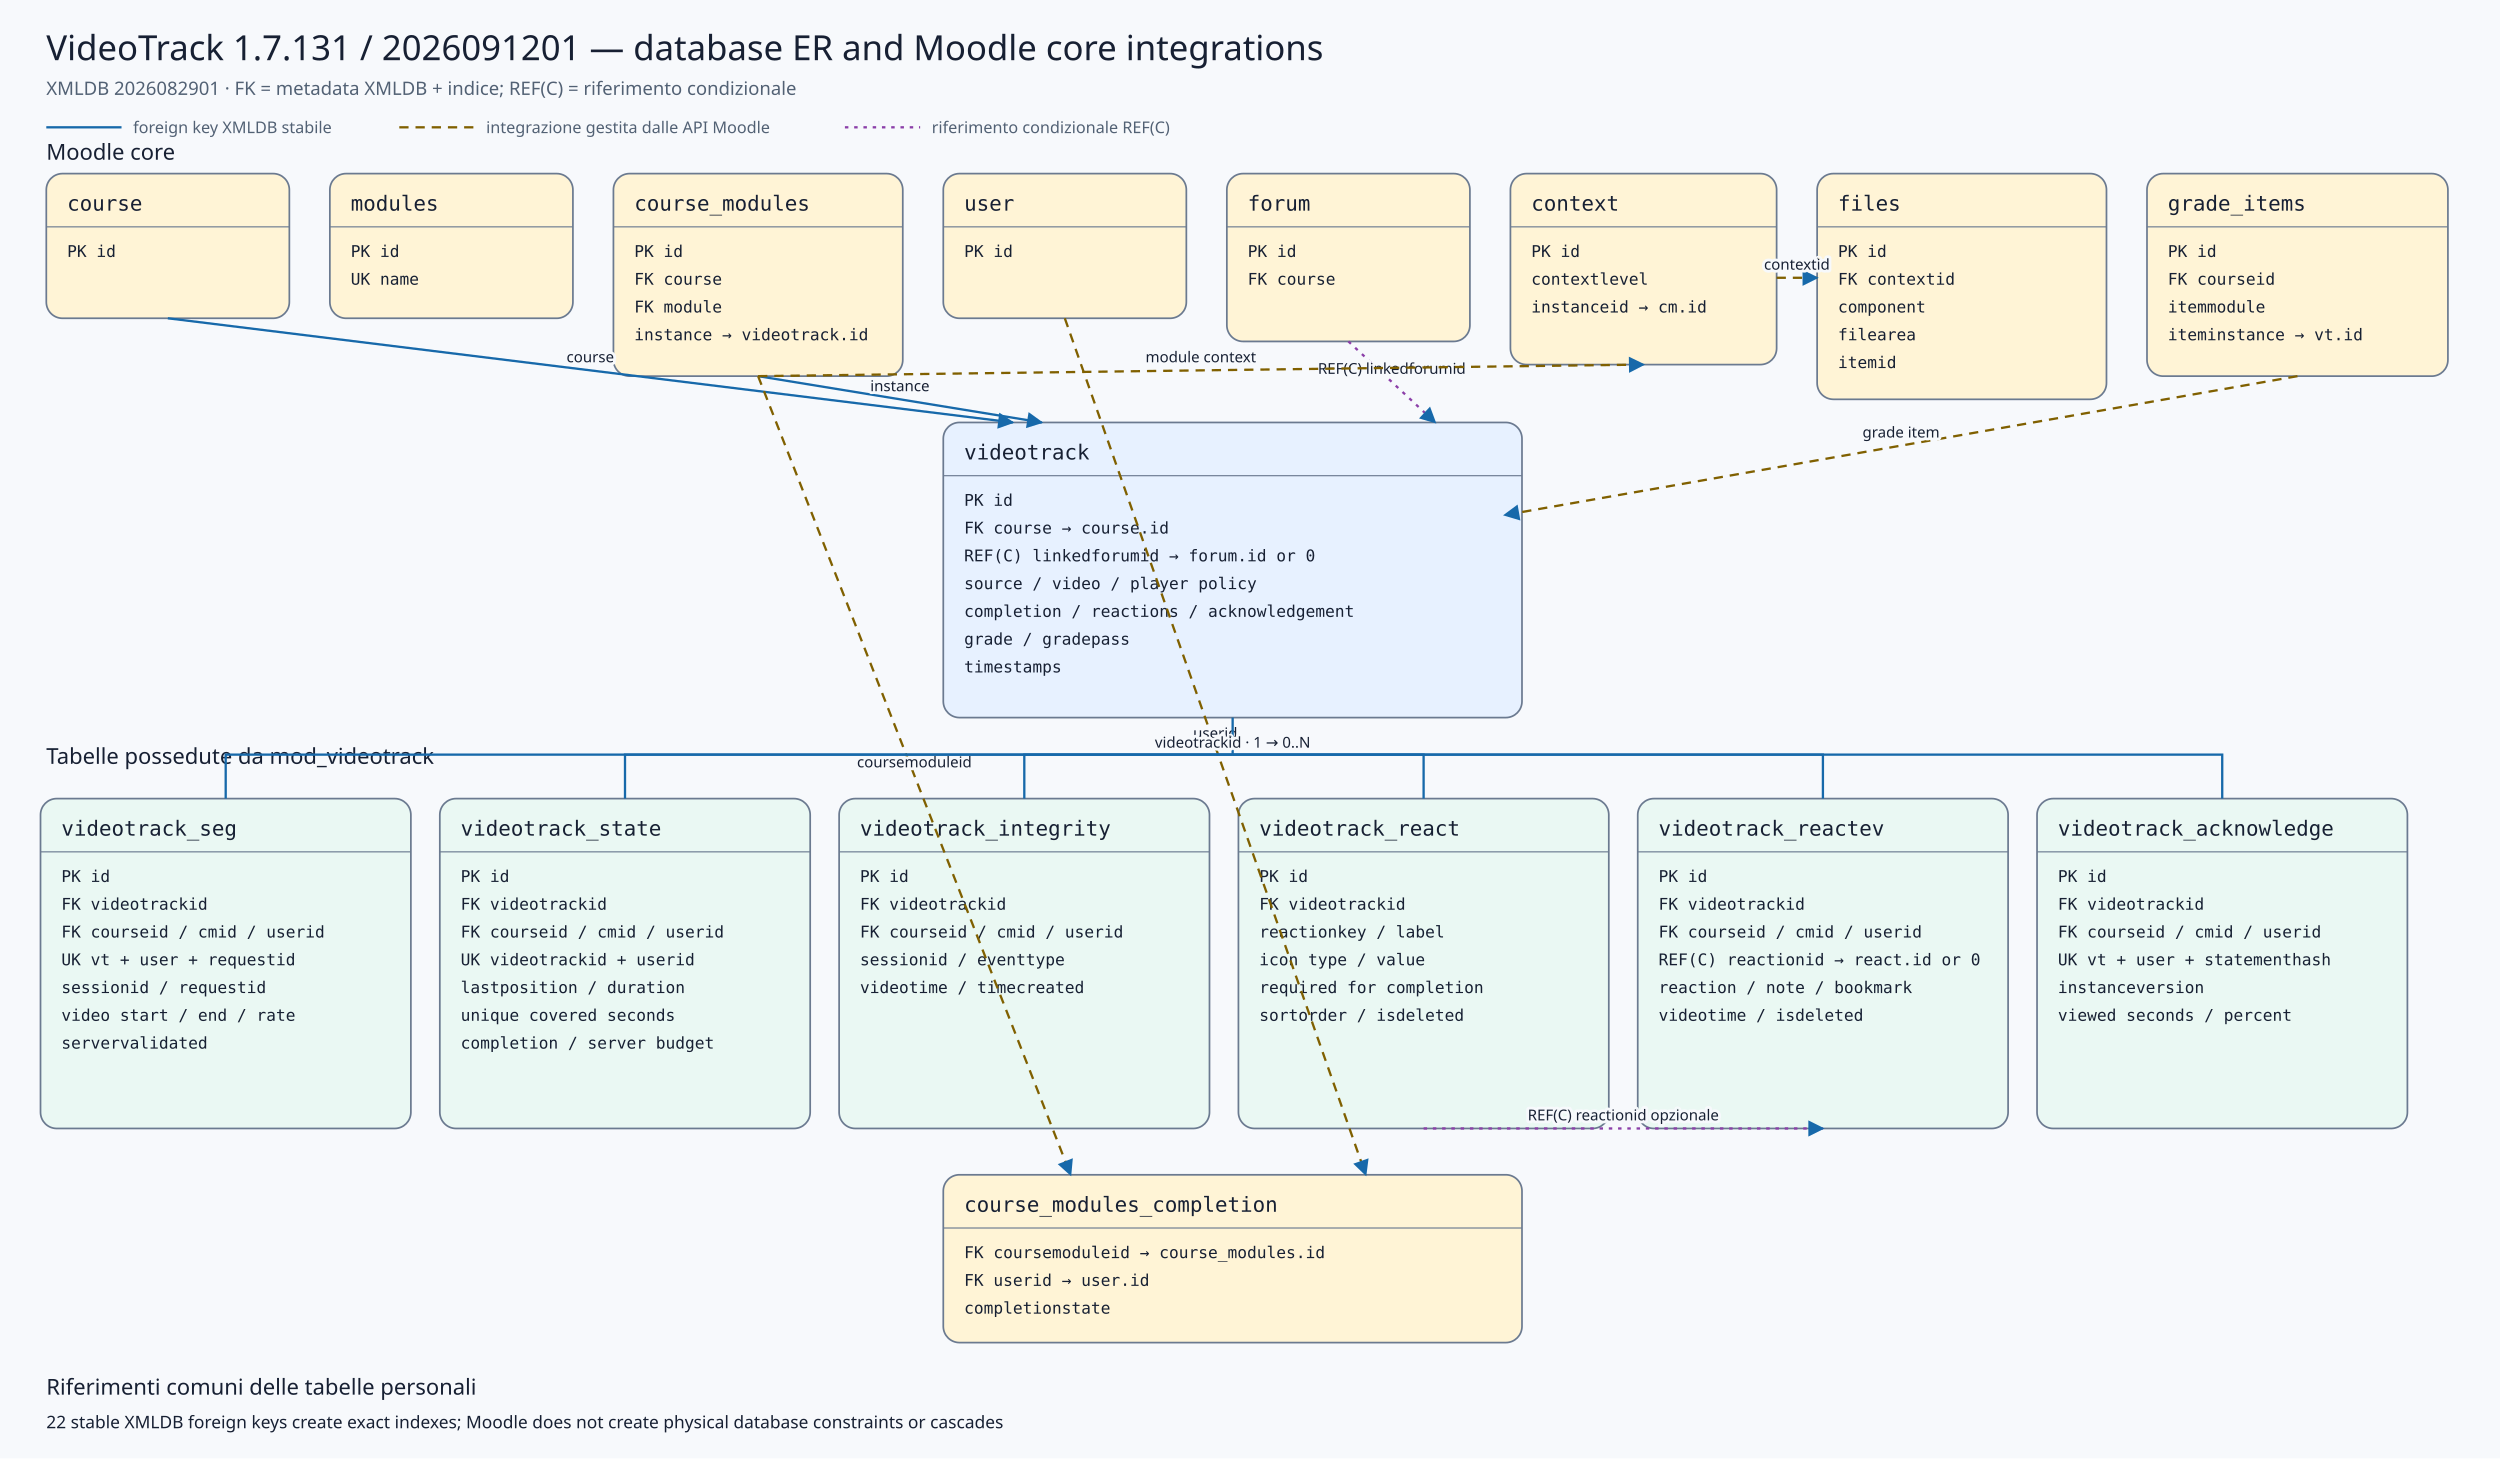
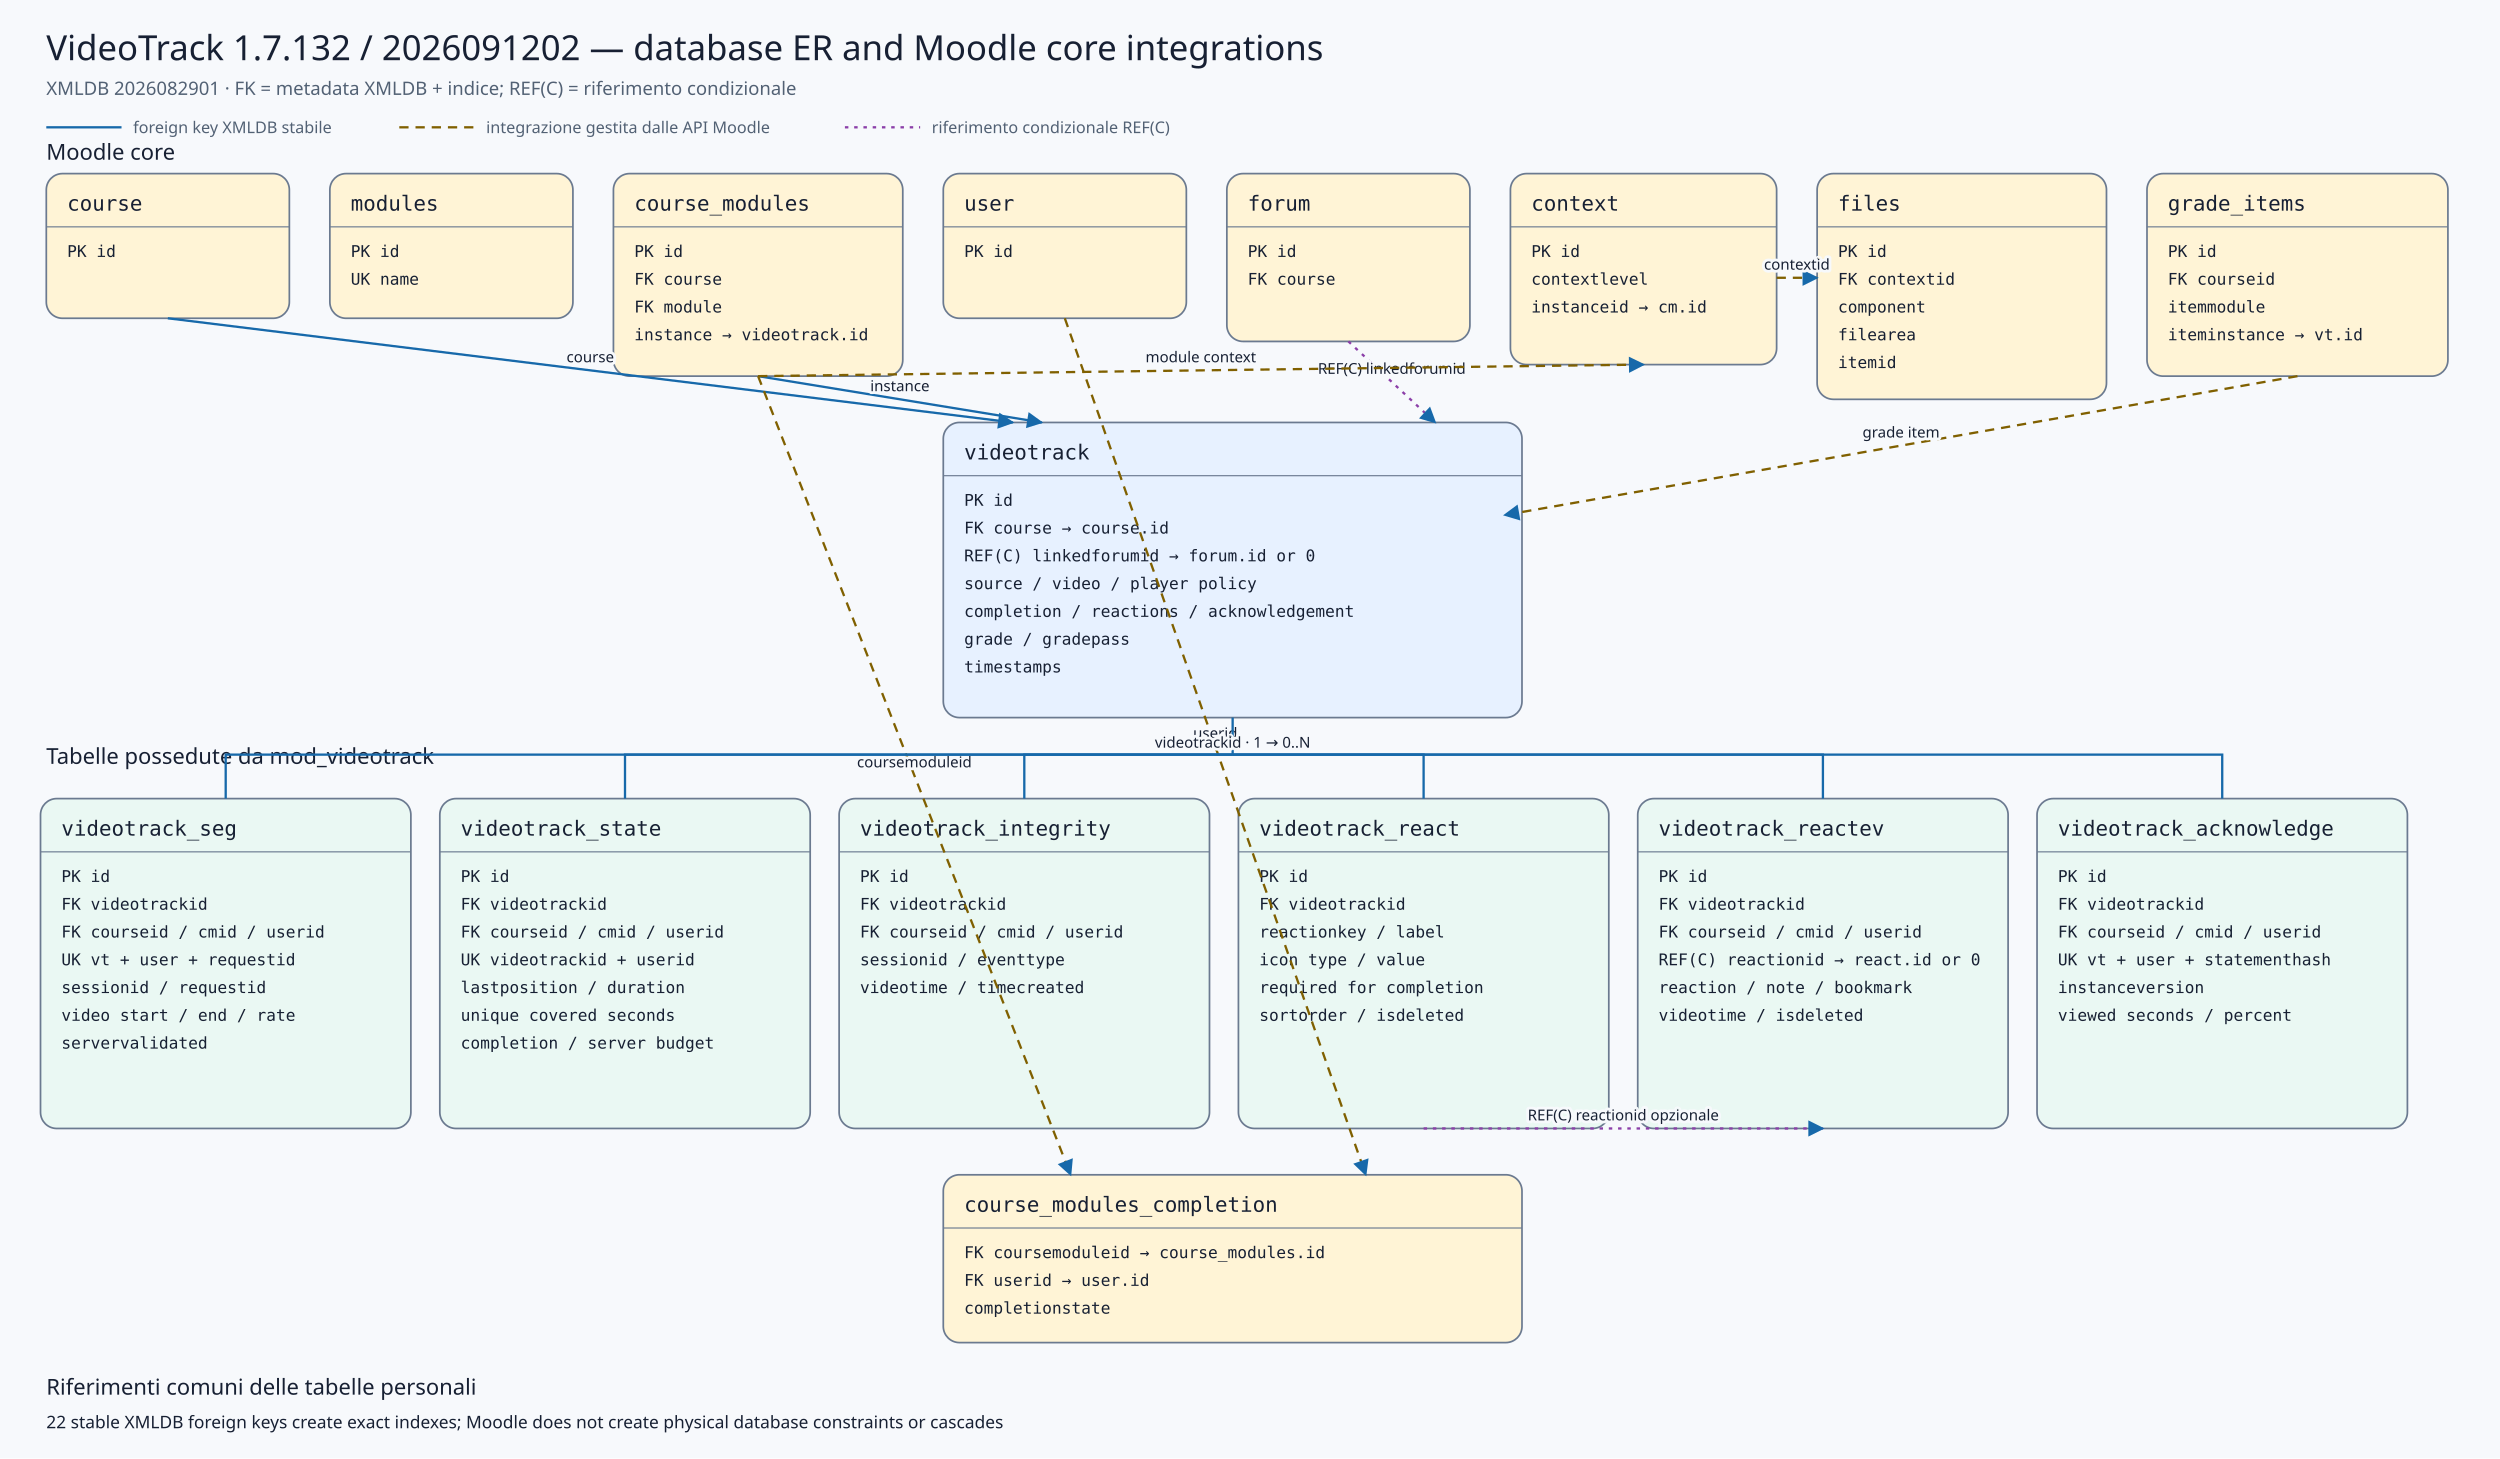
<svg xmlns="http://www.w3.org/2000/svg" viewBox="0 0 2160 1260" width="2160" height="1260" role="img" aria-labelledby="title desc">
  <defs>
    <marker id="arrow" viewBox="0 0 10 10" refX="9" refY="5" markerWidth="7" markerHeight="7" orient="auto-start-reverse">
      <path d="M 0 0 L 10 5 L 0 10 z" />
    </marker>
    <marker id="conditionalarrow" viewBox="0 0 10 10" refX="9" refY="5" markerWidth="7" markerHeight="7" orient="auto-start-reverse">
      <path d="M 0 0 L 10 5 L 0 10 z" fill="#8b3fa8" />
    </marker>
    <style>
    .background{fill:#f7f9fc} .title{font:500 30px system-ui,sans-serif;fill:#172033} .subtitle{font:400 16px system-ui,sans-serif;fill:#526174}
    .section{font:500 19px system-ui,sans-serif;fill:#172033} .entity rect{stroke:#6b7a90;stroke-width:1.5} .entity line{stroke:#6b7a90}
    .entity.core rect{fill:#fff4d6} .entity.plugin rect{fill:#e7f1ff} .entity.child rect{fill:#eaf8f3}
    .entity-title{font:500 18px ui-monospace,SFMono-Regular,Consolas,monospace;fill:#172033} .entity-row{font:400 14px ui-monospace,SFMono-Regular,Consolas,monospace;fill:#172033}
    .relation{fill:none;stroke:#1769aa;stroke-width:2} .conditional{fill:none;stroke:#8b3fa8;stroke-width:2;stroke-dasharray:3 5} .indirect{fill:none;stroke:#806000;stroke-width:2;stroke-dasharray:8 6} marker path{fill:#1769aa}
    .edge-label{font:500 13px system-ui,sans-serif;fill:#172033;text-anchor:middle;paint-order:stroke;stroke:#f7f9fc;stroke-width:5px;stroke-linejoin:round}
    .legend{font:400 14px system-ui,sans-serif;fill:#526174} .note{font:400 15px system-ui,sans-serif;fill:#172033}
  </style>
  </defs>
  <rect class="background" x="0" y="0" width="2160" height="1260" />
-   <text class="title" x="40" y="52">VideoTrack 1.7.131 / 2026091201 — database ER and Moodle core integrations</text>
+   <text class="title" x="40" y="52">VideoTrack 1.7.132 / 2026091202 — database ER and Moodle core integrations</text>
  <text class="subtitle" x="40" y="82">XMLDB 2026082901 · FK = metadata XMLDB + indice; REF(C) = riferimento condizionale</text>
  <line class="relation" x1="40" y1="110" x2="105" y2="110" />
  <text class="legend" x="115" y="115">foreign key XMLDB stabile</text>
  <line class="indirect" x1="345" y1="110" x2="410" y2="110" />
  <text class="legend" x="420" y="115">integrazione gestita dalle API Moodle</text>
  <line class="conditional" x1="730" y1="110" x2="795" y2="110" />
  <text class="legend" x="805" y="115">riferimento condizionale REF(C)</text>
  <text class="section" x="40" y="138">Moodle core</text>
  <text class="section" x="40" y="660">Tabelle possedute da mod_videotrack</text>
  <g class="entity core">
    <rect x="40" y="150" width="210" height="125" rx="14" />
    <text class="entity-title" x="58" y="182">course</text>
    <line x1="40" y1="196" x2="250" y2="196" />
    <text class="entity-row" x="58" y="222">PK id</text>
  </g>
  <g class="entity core">
    <rect x="285" y="150" width="210" height="125" rx="14" />
    <text class="entity-title" x="303" y="182">modules</text>
    <line x1="285" y1="196" x2="495" y2="196" />
    <text class="entity-row" x="303" y="222">PK id</text>
    <text class="entity-row" x="303" y="246">UK name</text>
  </g>
  <g class="entity core">
    <rect x="530" y="150" width="250" height="175" rx="14" />
    <text class="entity-title" x="548" y="182">course_modules</text>
    <line x1="530" y1="196" x2="780" y2="196" />
    <text class="entity-row" x="548" y="222">PK id</text>
    <text class="entity-row" x="548" y="246">FK course</text>
    <text class="entity-row" x="548" y="270">FK module</text>
    <text class="entity-row" x="548" y="294">instance → videotrack.id</text>
  </g>
  <g class="entity core">
    <rect x="815" y="150" width="210" height="125" rx="14" />
    <text class="entity-title" x="833" y="182">user</text>
    <line x1="815" y1="196" x2="1025" y2="196" />
    <text class="entity-row" x="833" y="222">PK id</text>
  </g>
  <g class="entity core">
    <rect x="1060" y="150" width="210" height="145" rx="14" />
    <text class="entity-title" x="1078" y="182">forum</text>
    <line x1="1060" y1="196" x2="1270" y2="196" />
    <text class="entity-row" x="1078" y="222">PK id</text>
    <text class="entity-row" x="1078" y="246">FK course</text>
  </g>
  <g class="entity core">
    <rect x="1305" y="150" width="230" height="165" rx="14" />
    <text class="entity-title" x="1323" y="182">context</text>
    <line x1="1305" y1="196" x2="1535" y2="196" />
    <text class="entity-row" x="1323" y="222">PK id</text>
    <text class="entity-row" x="1323" y="246">contextlevel</text>
    <text class="entity-row" x="1323" y="270">instanceid → cm.id</text>
  </g>
  <g class="entity core">
    <rect x="1570" y="150" width="250" height="195" rx="14" />
    <text class="entity-title" x="1588" y="182">files</text>
    <line x1="1570" y1="196" x2="1820" y2="196" />
    <text class="entity-row" x="1588" y="222">PK id</text>
    <text class="entity-row" x="1588" y="246">FK contextid</text>
    <text class="entity-row" x="1588" y="270">component</text>
    <text class="entity-row" x="1588" y="294">filearea</text>
    <text class="entity-row" x="1588" y="318">itemid</text>
  </g>
  <g class="entity core">
    <rect x="1855" y="150" width="260" height="175" rx="14" />
    <text class="entity-title" x="1873" y="182">grade_items</text>
    <line x1="1855" y1="196" x2="2115" y2="196" />
    <text class="entity-row" x="1873" y="222">PK id</text>
    <text class="entity-row" x="1873" y="246">FK courseid</text>
    <text class="entity-row" x="1873" y="270">itemmodule</text>
    <text class="entity-row" x="1873" y="294">iteminstance → vt.id</text>
  </g>
  <g class="entity plugin">
    <rect x="815" y="365" width="500" height="255" rx="14" />
    <text class="entity-title" x="833" y="397">videotrack</text>
    <line x1="815" y1="411" x2="1315" y2="411" />
    <text class="entity-row" x="833" y="437">PK id</text>
    <text class="entity-row" x="833" y="461">FK course → course.id</text>
    <text class="entity-row" x="833" y="485">REF(C) linkedforumid → forum.id or 0</text>
    <text class="entity-row" x="833" y="509">source / video / player policy</text>
    <text class="entity-row" x="833" y="533">completion / reactions / acknowledgement</text>
    <text class="entity-row" x="833" y="557">grade / gradepass</text>
    <text class="entity-row" x="833" y="581">timestamps</text>
  </g>
  <g class="entity core">
    <rect x="815" y="1015" width="500" height="145" rx="14" />
    <text class="entity-title" x="833" y="1047">course_modules_completion</text>
    <line x1="815" y1="1061" x2="1315" y2="1061" />
    <text class="entity-row" x="833" y="1087">FK coursemoduleid → course_modules.id</text>
    <text class="entity-row" x="833" y="1111">FK userid → user.id</text>
    <text class="entity-row" x="833" y="1135">completionstate</text>
  </g>
  <g class="entity child">
    <rect x="35" y="690" width="320" height="285" rx="14" />
    <text class="entity-title" x="53" y="722">videotrack_seg</text>
    <line x1="35" y1="736" x2="355" y2="736" />
    <text class="entity-row" x="53" y="762">PK id</text>
    <text class="entity-row" x="53" y="786">FK videotrackid</text>
    <text class="entity-row" x="53" y="810">FK courseid / cmid / userid</text>
    <text class="entity-row" x="53" y="834">UK vt + user + requestid</text>
    <text class="entity-row" x="53" y="858">sessionid / requestid</text>
    <text class="entity-row" x="53" y="882">video start / end / rate</text>
    <text class="entity-row" x="53" y="906">servervalidated</text>
  </g>
  <g class="entity child">
    <rect x="380" y="690" width="320" height="285" rx="14" />
    <text class="entity-title" x="398" y="722">videotrack_state</text>
    <line x1="380" y1="736" x2="700" y2="736" />
    <text class="entity-row" x="398" y="762">PK id</text>
    <text class="entity-row" x="398" y="786">FK videotrackid</text>
    <text class="entity-row" x="398" y="810">FK courseid / cmid / userid</text>
    <text class="entity-row" x="398" y="834">UK videotrackid + userid</text>
    <text class="entity-row" x="398" y="858">lastposition / duration</text>
    <text class="entity-row" x="398" y="882">unique covered seconds</text>
    <text class="entity-row" x="398" y="906">completion / server budget</text>
  </g>
  <g class="entity child">
    <rect x="725" y="690" width="320" height="285" rx="14" />
    <text class="entity-title" x="743" y="722">videotrack_integrity</text>
    <line x1="725" y1="736" x2="1045" y2="736" />
    <text class="entity-row" x="743" y="762">PK id</text>
    <text class="entity-row" x="743" y="786">FK videotrackid</text>
    <text class="entity-row" x="743" y="810">FK courseid / cmid / userid</text>
    <text class="entity-row" x="743" y="834">sessionid / eventtype</text>
    <text class="entity-row" x="743" y="858">videotime / timecreated</text>
  </g>
  <g class="entity child">
    <rect x="1070" y="690" width="320" height="285" rx="14" />
    <text class="entity-title" x="1088" y="722">videotrack_react</text>
    <line x1="1070" y1="736" x2="1390" y2="736" />
    <text class="entity-row" x="1088" y="762">PK id</text>
    <text class="entity-row" x="1088" y="786">FK videotrackid</text>
    <text class="entity-row" x="1088" y="810">reactionkey / label</text>
    <text class="entity-row" x="1088" y="834">icon type / value</text>
    <text class="entity-row" x="1088" y="858">required for completion</text>
    <text class="entity-row" x="1088" y="882">sortorder / isdeleted</text>
  </g>
  <g class="entity child">
    <rect x="1415" y="690" width="320" height="285" rx="14" />
    <text class="entity-title" x="1433" y="722">videotrack_reactev</text>
    <line x1="1415" y1="736" x2="1735" y2="736" />
    <text class="entity-row" x="1433" y="762">PK id</text>
    <text class="entity-row" x="1433" y="786">FK videotrackid</text>
    <text class="entity-row" x="1433" y="810">FK courseid / cmid / userid</text>
    <text class="entity-row" x="1433" y="834">REF(C) reactionid → react.id or 0</text>
    <text class="entity-row" x="1433" y="858">reaction / note / bookmark</text>
    <text class="entity-row" x="1433" y="882">videotime / isdeleted</text>
  </g>
  <g class="entity child">
    <rect x="1760" y="690" width="320" height="285" rx="14" />
    <text class="entity-title" x="1778" y="722">videotrack_acknowledge</text>
    <line x1="1760" y1="736" x2="2080" y2="736" />
    <text class="entity-row" x="1778" y="762">PK id</text>
    <text class="entity-row" x="1778" y="786">FK videotrackid</text>
    <text class="entity-row" x="1778" y="810">FK courseid / cmid / userid</text>
    <text class="entity-row" x="1778" y="834">UK vt + user + statementhash</text>
    <text class="entity-row" x="1778" y="858">instanceversion</text>
    <text class="entity-row" x="1778" y="882">viewed seconds / percent</text>
  </g>
  <path class="relation" d="M145,275 L875,365" marker-end="url(#arrow)" />
  <text class="edge-label" x="510.0" y="313.0">course</text>
  <path class="relation" d="M655,325 L900,365" marker-end="url(#arrow)" />
  <text class="edge-label" x="777.5" y="338.0">instance</text>
  <path class="conditional" d="M1165,295 L1240,365" marker-end="url(#conditionalarrow)" />
  <text class="edge-label" x="1202.5" y="323.0">REF(C) linkedforumid</text>
  <path class="indirect" d="M1985,325 L1300,445" marker-end="url(#arrow)" />
  <text class="edge-label" x="1642.5" y="378.0">grade item</text>
  <path class="indirect" d="M655,325 L925,1015" marker-end="url(#arrow)" />
  <text class="edge-label" x="790.0" y="663.0">coursemoduleid</text>
  <path class="indirect" d="M920,275 L1180,1015" marker-end="url(#arrow)" />
  <text class="edge-label" x="1050.0" y="638.0">userid</text>
  <path class="indirect" d="M655,325 L1420,315" marker-end="url(#arrow)" />
  <text class="edge-label" x="1037.5" y="313.0">module context</text>
  <path class="indirect" d="M1535,240 L1570,240" marker-end="url(#arrow)" />
  <text class="edge-label" x="1552.5" y="233.0">contextid</text>
  <path class="relation" d="M1065,620 L1065,652 L195,652 L195,690" />
  <path class="relation" d="M1065,652 L540,652 L540,690" />
  <path class="relation" d="M1065,652 L885,652 L885,690" />
  <path class="relation" d="M1065,652 L1230,652 L1230,690" />
  <path class="relation" d="M1065,652 L1575,652 L1575,690" />
  <path class="relation" d="M1065,652 L1920,652 L1920,690" />
  <text class="edge-label" x="1065" y="646">videotrackid · 1 → 0..N</text>
  <path class="conditional" d="M1230,975 L1575,975" marker-end="url(#conditionalarrow)" />
  <text class="edge-label" x="1402.5" y="968.0">REF(C) reactionid opzionale</text>
  <text class="section" x="40" y="1205">Riferimenti comuni delle tabelle personali</text>
  <text class="note" x="40" y="1234">22 stable XMLDB foreign keys create exact indexes; Moodle does not create physical database constraints or cascades</text>
</svg>
